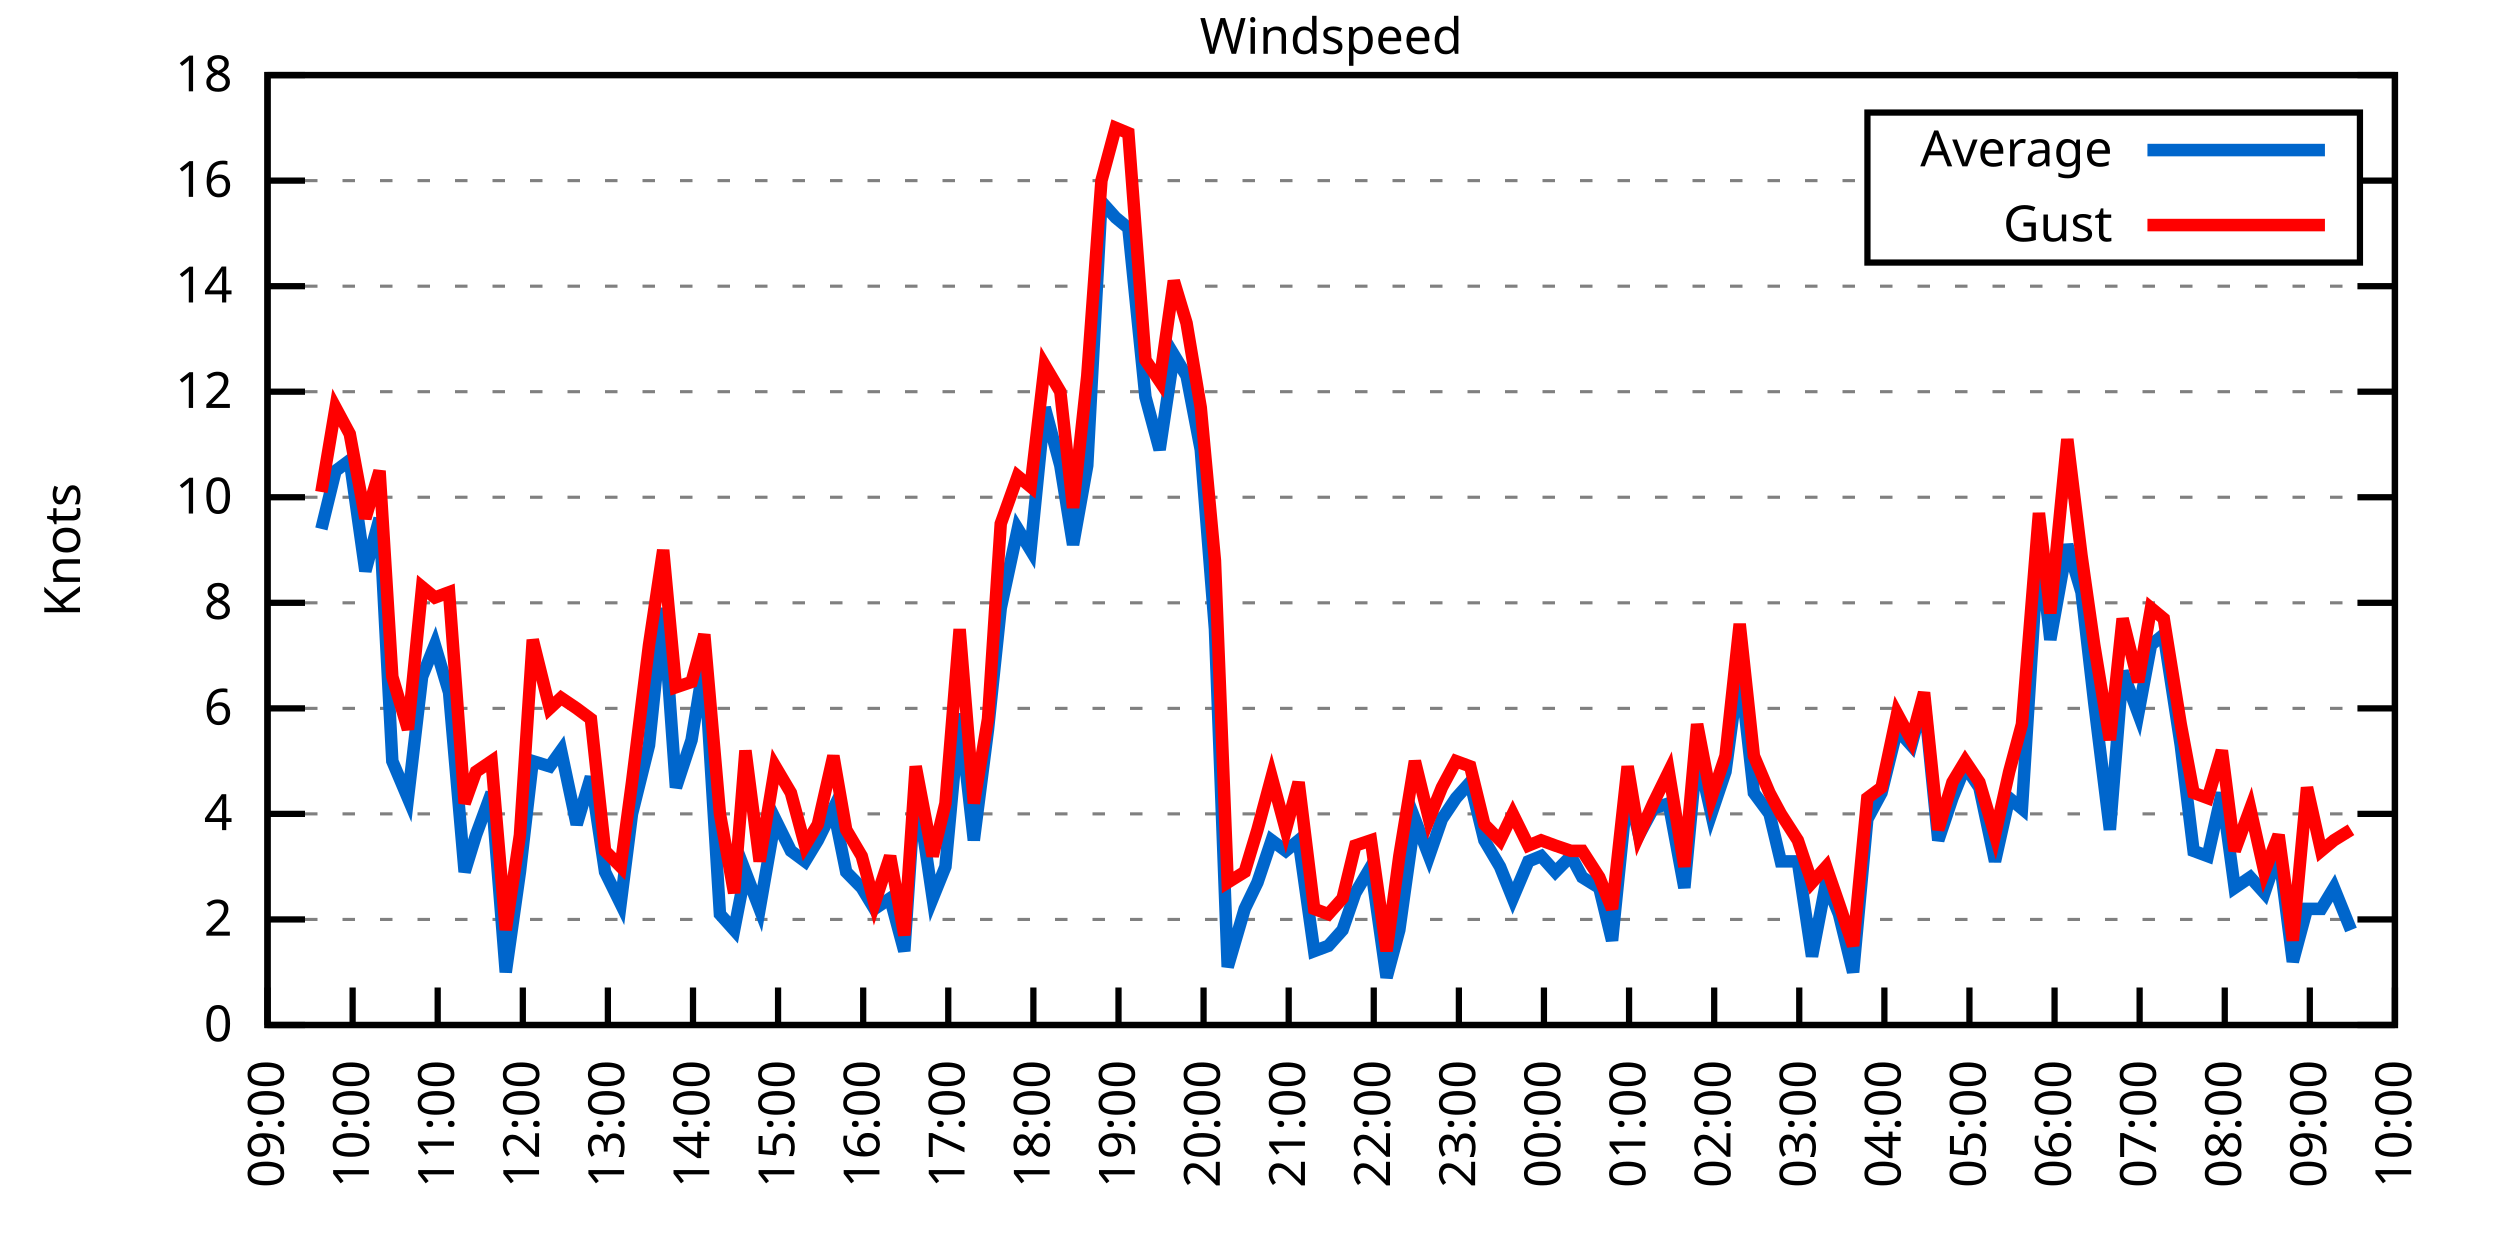
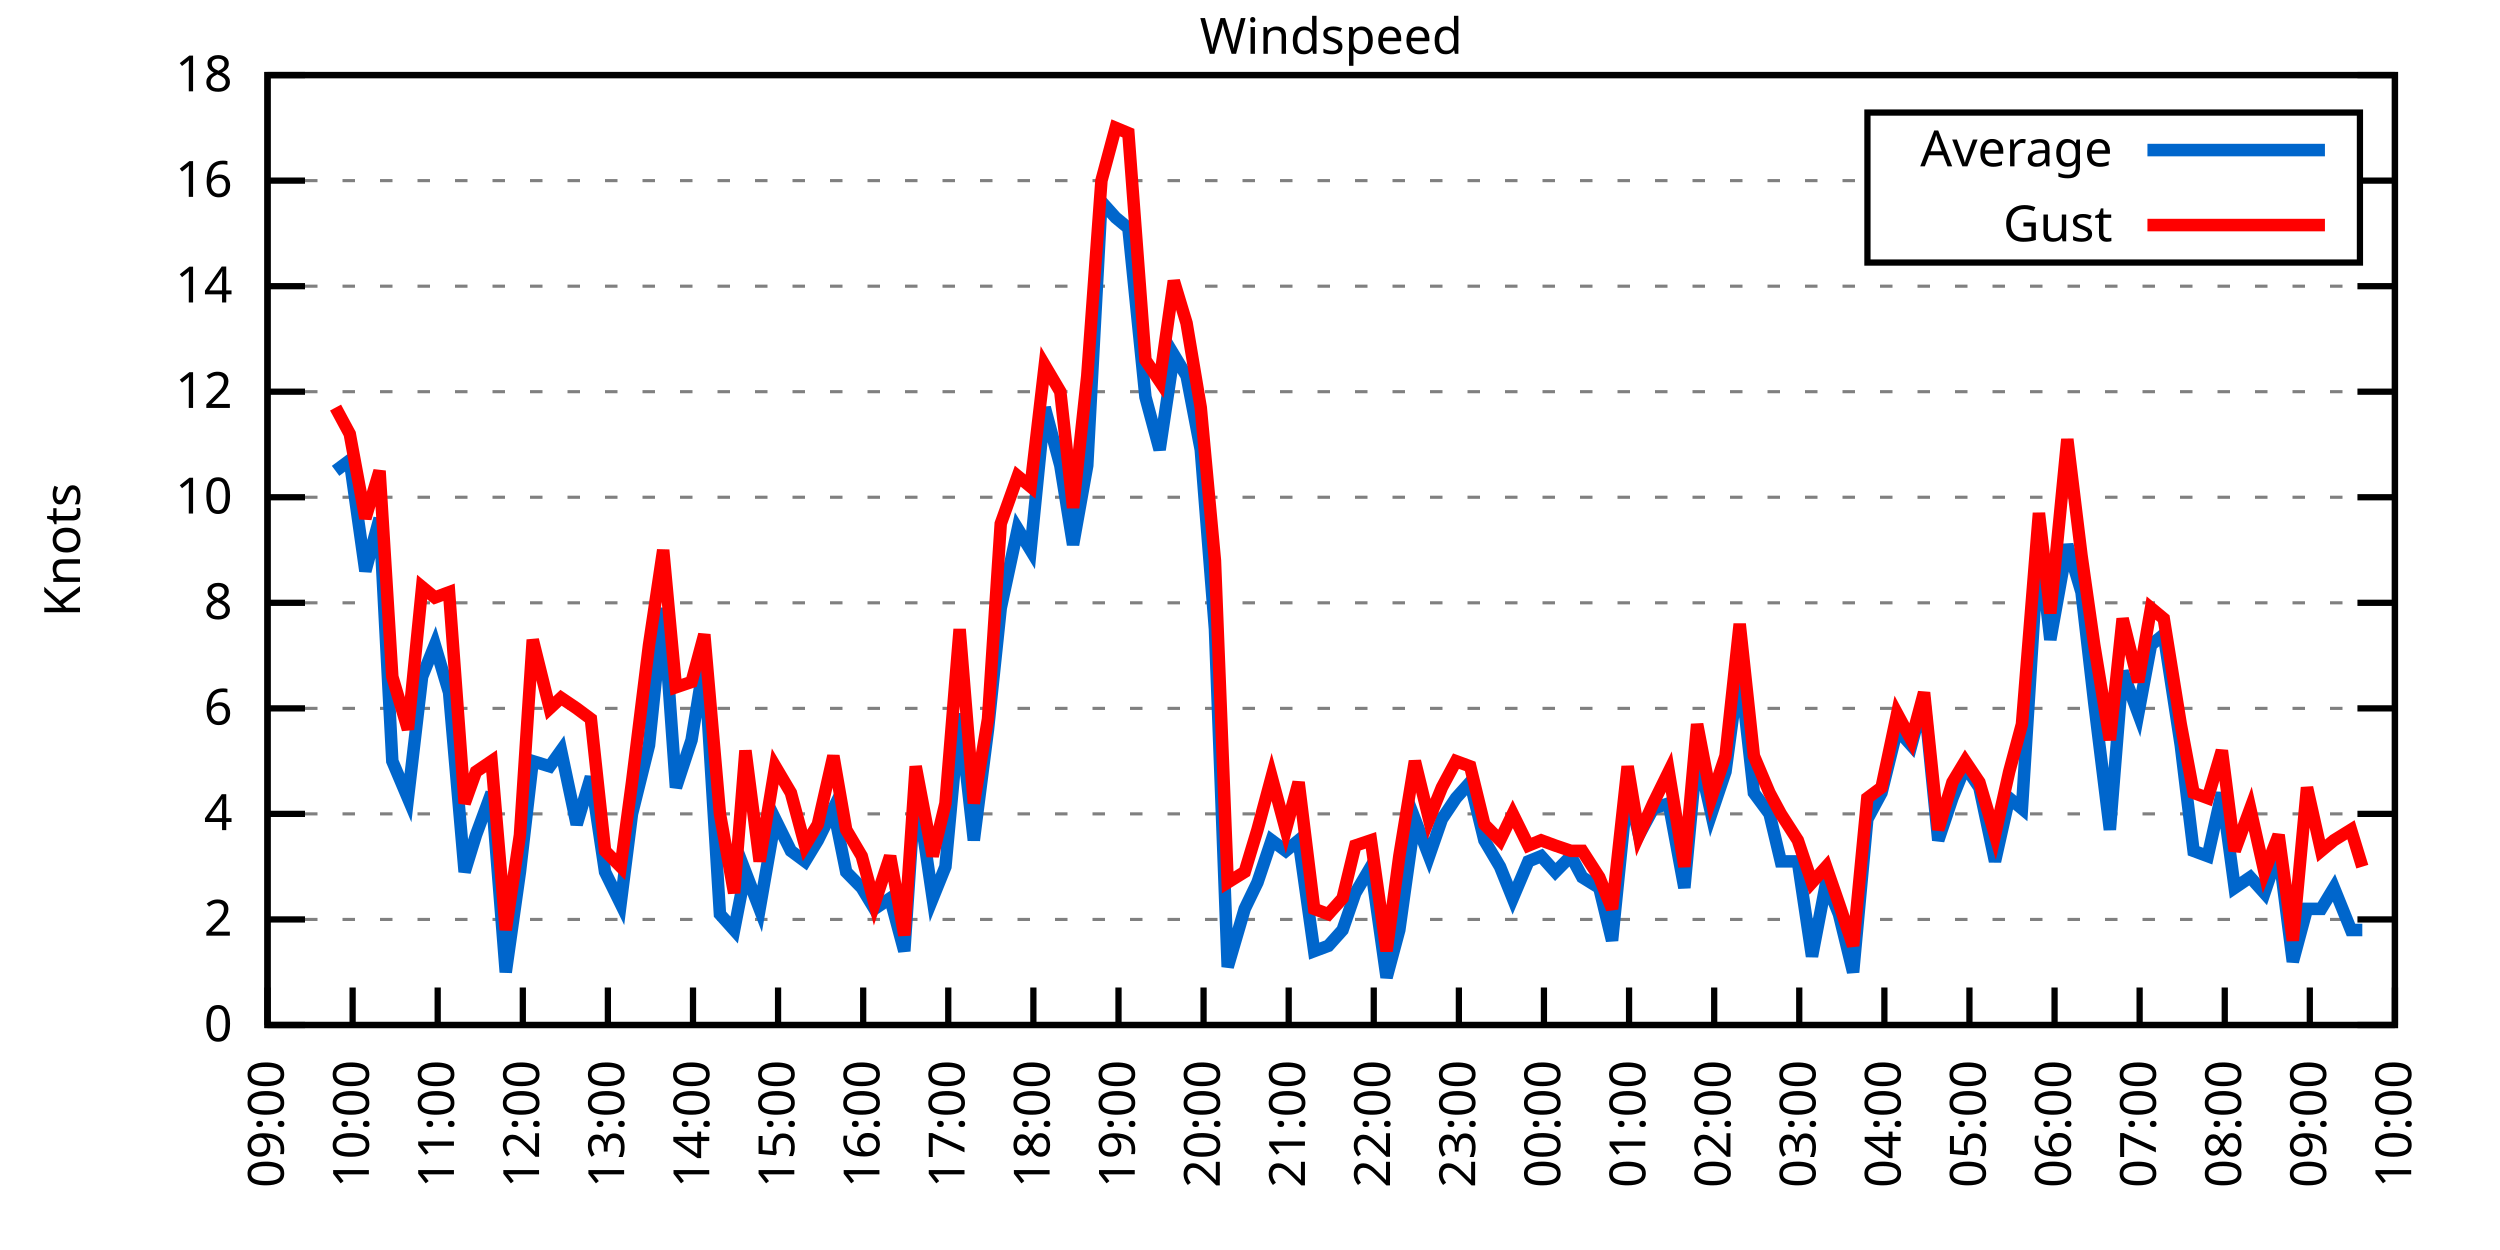
<svg xmlns="http://www.w3.org/2000/svg" xmlns:xlink="http://www.w3.org/1999/xlink" width="400" height="200" viewBox="0 0 400 200">
  <g id="gnuplot_canvas">
    <rect x="0" y="0" width="400" height="200" fill="none" />
    <defs>
      <circle id="gpDot" r="0.5" stroke-width="0.5" stroke="currentColor" />
      <path id="gpPt0" stroke-width="0.333" stroke="currentColor" d="M-1,0 h2 M0,-1 v2" />
      <path id="gpPt1" stroke-width="0.333" stroke="currentColor" d="M-1,-1 L1,1 M1,-1 L-1,1" />
      <path id="gpPt2" stroke-width="0.333" stroke="currentColor" d="M-1,0 L1,0 M0,-1 L0,1 M-1,-1 L1,1 M-1,1 L1,-1" />
      <rect id="gpPt3" stroke-width="0.333" stroke="currentColor" x="-1" y="-1" width="2" height="2" />
      <rect id="gpPt4" stroke-width="0.333" stroke="currentColor" fill="currentColor" x="-1" y="-1" width="2" height="2" />
      <circle id="gpPt5" stroke-width="0.333" stroke="currentColor" cx="0" cy="0" r="1" />
      <use xlink:href="#gpPt5" id="gpPt6" fill="currentColor" stroke="none" />
      <path id="gpPt7" stroke-width="0.333" stroke="currentColor" d="M0,-1.33 L-1.33,0.67 L1.33,0.67 z" />
      <use xlink:href="#gpPt7" id="gpPt8" fill="currentColor" stroke="none" />
      <use xlink:href="#gpPt7" id="gpPt9" stroke="currentColor" transform="rotate(180)" />
      <use xlink:href="#gpPt9" id="gpPt10" fill="currentColor" stroke="none" />
      <use xlink:href="#gpPt3" id="gpPt11" stroke="currentColor" transform="rotate(45)" />
      <use xlink:href="#gpPt11" id="gpPt12" fill="currentColor" stroke="none" />
      <path id="gpPt13" stroke-width="0.333" stroke="currentColor" d="M0,1.330 L1.265,0.411 L0.782,-1.067 L-0.782,-1.076 L-1.265,0.411 z" />
      <use xlink:href="#gpPt13" id="gpPt14" fill="currentColor" stroke="none" />
      <filter id="textbox" filterUnits="objectBoundingBox" x="0" y="0" height="1" width="1">
        <feFlood flood-color="white" flood-opacity="1" result="bgnd" />
        <feComposite in="SourceGraphic" in2="bgnd" operator="atop" />
      </filter>
      <filter id="greybox" filterUnits="objectBoundingBox" x="0" y="0" height="1" width="1">
        <feFlood flood-color="lightgrey" flood-opacity="1" result="grey" />
        <feComposite in="SourceGraphic" in2="grey" operator="atop" />
      </filter>
    </defs>
    <g fill="none" color="white" stroke="currentColor" stroke-width="1.00" stroke-linecap="butt" stroke-linejoin="miter">
</g>
    <g fill="none" color="black" stroke="currentColor" stroke-width="1.00" stroke-linecap="butt" stroke-linejoin="miter">
      <g stroke="none" shape-rendering="crispEdges">
        <polygon fill="rgb(255, 255, 255)" points="42.80,164.00 383.18,164.00 383.18,12.02 42.80,12.02 " />
      </g>
    </g>
    <g fill="none" color="black" stroke="currentColor" stroke-width="1.00" stroke-linecap="butt" stroke-linejoin="miter">
</g>
    <g fill="none" color="black" stroke="black" stroke-width="0.50" stroke-linecap="butt" stroke-linejoin="miter">
</g>
    <g fill="none" color="gray" stroke="currentColor" stroke-width="0.50" stroke-linecap="butt" stroke-linejoin="miter">
      <path stroke="gray" stroke-dasharray="2,4" class="gridline" d="M42.80,164.00 L383.19,164.00  " />
    </g>
    <g fill="none" color="gray" stroke="gray" stroke-width="1.00" stroke-linecap="butt" stroke-linejoin="miter">
</g>
    <g fill="none" color="black" stroke="currentColor" stroke-width="1.00" stroke-linecap="butt" stroke-linejoin="miter">
      <path stroke="black" d="M42.80,164.00 L48.80,164.00 M383.19,164.00 L377.19,164.00  " />
      <g transform="translate(37.20,166.60)" stroke="none" fill="black" font-family="Sans" font-size="8.00" text-anchor="end">
        <text>
          <tspan font-family="Sans"> 0</tspan>
        </text>
      </g>
    </g>
    <g fill="none" color="black" stroke="currentColor" stroke-width="1.00" stroke-linecap="butt" stroke-linejoin="miter">
</g>
    <g fill="none" color="black" stroke="black" stroke-width="0.50" stroke-linecap="butt" stroke-linejoin="miter">
</g>
    <g fill="none" color="gray" stroke="currentColor" stroke-width="0.50" stroke-linecap="butt" stroke-linejoin="miter">
      <path stroke="gray" stroke-dasharray="2,4" class="gridline" d="M42.80,147.11 L383.19,147.11  " />
    </g>
    <g fill="none" color="gray" stroke="gray" stroke-width="1.00" stroke-linecap="butt" stroke-linejoin="miter">
</g>
    <g fill="none" color="black" stroke="currentColor" stroke-width="1.00" stroke-linecap="butt" stroke-linejoin="miter">
      <path stroke="black" d="M42.80,147.11 L48.80,147.11 M383.19,147.11 L377.19,147.11  " />
      <g transform="translate(37.20,149.71)" stroke="none" fill="black" font-family="Sans" font-size="8.00" text-anchor="end">
        <text>
          <tspan font-family="Sans"> 2</tspan>
        </text>
      </g>
    </g>
    <g fill="none" color="black" stroke="currentColor" stroke-width="1.00" stroke-linecap="butt" stroke-linejoin="miter">
</g>
    <g fill="none" color="black" stroke="black" stroke-width="0.50" stroke-linecap="butt" stroke-linejoin="miter">
</g>
    <g fill="none" color="gray" stroke="currentColor" stroke-width="0.50" stroke-linecap="butt" stroke-linejoin="miter">
      <path stroke="gray" stroke-dasharray="2,4" class="gridline" d="M42.80,130.22 L383.19,130.22  " />
    </g>
    <g fill="none" color="gray" stroke="gray" stroke-width="1.00" stroke-linecap="butt" stroke-linejoin="miter">
</g>
    <g fill="none" color="black" stroke="currentColor" stroke-width="1.00" stroke-linecap="butt" stroke-linejoin="miter">
      <path stroke="black" d="M42.80,130.22 L48.80,130.22 M383.19,130.22 L377.19,130.22  " />
      <g transform="translate(37.20,132.82)" stroke="none" fill="black" font-family="Sans" font-size="8.00" text-anchor="end">
        <text>
          <tspan font-family="Sans"> 4</tspan>
        </text>
      </g>
    </g>
    <g fill="none" color="black" stroke="currentColor" stroke-width="1.00" stroke-linecap="butt" stroke-linejoin="miter">
</g>
    <g fill="none" color="black" stroke="black" stroke-width="0.50" stroke-linecap="butt" stroke-linejoin="miter">
</g>
    <g fill="none" color="gray" stroke="currentColor" stroke-width="0.50" stroke-linecap="butt" stroke-linejoin="miter">
      <path stroke="gray" stroke-dasharray="2,4" class="gridline" d="M42.80,113.34 L383.19,113.34  " />
    </g>
    <g fill="none" color="gray" stroke="gray" stroke-width="1.00" stroke-linecap="butt" stroke-linejoin="miter">
</g>
    <g fill="none" color="black" stroke="currentColor" stroke-width="1.00" stroke-linecap="butt" stroke-linejoin="miter">
      <path stroke="black" d="M42.80,113.34 L48.80,113.34 M383.19,113.34 L377.19,113.34  " />
      <g transform="translate(37.20,115.94)" stroke="none" fill="black" font-family="Sans" font-size="8.00" text-anchor="end">
        <text>
          <tspan font-family="Sans"> 6</tspan>
        </text>
      </g>
    </g>
    <g fill="none" color="black" stroke="currentColor" stroke-width="1.00" stroke-linecap="butt" stroke-linejoin="miter">
</g>
    <g fill="none" color="black" stroke="black" stroke-width="0.50" stroke-linecap="butt" stroke-linejoin="miter">
</g>
    <g fill="none" color="gray" stroke="currentColor" stroke-width="0.50" stroke-linecap="butt" stroke-linejoin="miter">
      <path stroke="gray" stroke-dasharray="2,4" class="gridline" d="M42.80,96.45 L383.19,96.45  " />
    </g>
    <g fill="none" color="gray" stroke="gray" stroke-width="1.00" stroke-linecap="butt" stroke-linejoin="miter">
</g>
    <g fill="none" color="black" stroke="currentColor" stroke-width="1.00" stroke-linecap="butt" stroke-linejoin="miter">
      <path stroke="black" d="M42.80,96.45 L48.80,96.45 M383.19,96.45 L377.19,96.45  " />
      <g transform="translate(37.20,99.05)" stroke="none" fill="black" font-family="Sans" font-size="8.00" text-anchor="end">
        <text>
          <tspan font-family="Sans"> 8</tspan>
        </text>
      </g>
    </g>
    <g fill="none" color="black" stroke="currentColor" stroke-width="1.00" stroke-linecap="butt" stroke-linejoin="miter">
</g>
    <g fill="none" color="black" stroke="black" stroke-width="0.50" stroke-linecap="butt" stroke-linejoin="miter">
</g>
    <g fill="none" color="gray" stroke="currentColor" stroke-width="0.50" stroke-linecap="butt" stroke-linejoin="miter">
      <path stroke="gray" stroke-dasharray="2,4" class="gridline" d="M42.80,79.56 L383.19,79.56  " />
    </g>
    <g fill="none" color="gray" stroke="gray" stroke-width="1.00" stroke-linecap="butt" stroke-linejoin="miter">
</g>
    <g fill="none" color="black" stroke="currentColor" stroke-width="1.00" stroke-linecap="butt" stroke-linejoin="miter">
      <path stroke="black" d="M42.80,79.56 L48.80,79.56 M383.19,79.56 L377.19,79.56  " />
      <g transform="translate(37.20,82.16)" stroke="none" fill="black" font-family="Sans" font-size="8.00" text-anchor="end">
        <text>
          <tspan font-family="Sans"> 10</tspan>
        </text>
      </g>
    </g>
    <g fill="none" color="black" stroke="currentColor" stroke-width="1.00" stroke-linecap="butt" stroke-linejoin="miter">
</g>
    <g fill="none" color="black" stroke="black" stroke-width="0.50" stroke-linecap="butt" stroke-linejoin="miter">
</g>
    <g fill="none" color="gray" stroke="currentColor" stroke-width="0.50" stroke-linecap="butt" stroke-linejoin="miter">
      <path stroke="gray" stroke-dasharray="2,4" class="gridline" d="M42.80,62.67 L383.19,62.67  " />
    </g>
    <g fill="none" color="gray" stroke="gray" stroke-width="1.00" stroke-linecap="butt" stroke-linejoin="miter">
</g>
    <g fill="none" color="black" stroke="currentColor" stroke-width="1.00" stroke-linecap="butt" stroke-linejoin="miter">
      <path stroke="black" d="M42.80,62.67 L48.80,62.67 M383.19,62.67 L377.19,62.67  " />
      <g transform="translate(37.20,65.27)" stroke="none" fill="black" font-family="Sans" font-size="8.00" text-anchor="end">
        <text>
          <tspan font-family="Sans"> 12</tspan>
        </text>
      </g>
    </g>
    <g fill="none" color="black" stroke="currentColor" stroke-width="1.00" stroke-linecap="butt" stroke-linejoin="miter">
</g>
    <g fill="none" color="black" stroke="black" stroke-width="0.50" stroke-linecap="butt" stroke-linejoin="miter">
</g>
    <g fill="none" color="gray" stroke="currentColor" stroke-width="0.50" stroke-linecap="butt" stroke-linejoin="miter">
      <path stroke="gray" stroke-dasharray="2,4" class="gridline" d="M42.80,45.79 L383.19,45.79  " />
    </g>
    <g fill="none" color="gray" stroke="gray" stroke-width="1.00" stroke-linecap="butt" stroke-linejoin="miter">
</g>
    <g fill="none" color="black" stroke="currentColor" stroke-width="1.00" stroke-linecap="butt" stroke-linejoin="miter">
      <path stroke="black" d="M42.80,45.79 L48.80,45.79 M383.19,45.79 L377.19,45.79  " />
      <g transform="translate(37.20,48.39)" stroke="none" fill="black" font-family="Sans" font-size="8.00" text-anchor="end">
        <text>
          <tspan font-family="Sans"> 14</tspan>
        </text>
      </g>
    </g>
    <g fill="none" color="black" stroke="currentColor" stroke-width="1.00" stroke-linecap="butt" stroke-linejoin="miter">
</g>
    <g fill="none" color="black" stroke="black" stroke-width="0.50" stroke-linecap="butt" stroke-linejoin="miter">
</g>
    <g fill="none" color="gray" stroke="currentColor" stroke-width="0.50" stroke-linecap="butt" stroke-linejoin="miter">
      <path stroke="gray" stroke-dasharray="2,4" class="gridline" d="M42.80,28.90 L298.79,28.90 M377.59,28.90 L383.19,28.90  " />
    </g>
    <g fill="none" color="gray" stroke="gray" stroke-width="1.00" stroke-linecap="butt" stroke-linejoin="miter">
</g>
    <g fill="none" color="black" stroke="currentColor" stroke-width="1.00" stroke-linecap="butt" stroke-linejoin="miter">
      <path stroke="black" d="M42.80,28.90 L48.80,28.90 M383.19,28.90 L377.19,28.90  " />
      <g transform="translate(37.20,31.50)" stroke="none" fill="black" font-family="Sans" font-size="8.00" text-anchor="end">
        <text>
          <tspan font-family="Sans"> 16</tspan>
        </text>
      </g>
    </g>
    <g fill="none" color="black" stroke="currentColor" stroke-width="1.00" stroke-linecap="butt" stroke-linejoin="miter">
</g>
    <g fill="none" color="black" stroke="black" stroke-width="0.50" stroke-linecap="butt" stroke-linejoin="miter">
</g>
    <g fill="none" color="gray" stroke="currentColor" stroke-width="0.50" stroke-linecap="butt" stroke-linejoin="miter">
      <path stroke="gray" stroke-dasharray="2,4" class="gridline" d="M42.80,12.01 L383.19,12.01  " />
    </g>
    <g fill="none" color="gray" stroke="gray" stroke-width="1.00" stroke-linecap="butt" stroke-linejoin="miter">
</g>
    <g fill="none" color="black" stroke="currentColor" stroke-width="1.00" stroke-linecap="butt" stroke-linejoin="miter">
      <path stroke="black" d="M42.80,12.01 L48.80,12.01 M383.19,12.01 L377.19,12.01  " />
      <g transform="translate(37.20,14.61)" stroke="none" fill="black" font-family="Sans" font-size="8.00" text-anchor="end">
        <text>
          <tspan font-family="Sans"> 18</tspan>
        </text>
      </g>
    </g>
    <g fill="none" color="black" stroke="currentColor" stroke-width="1.00" stroke-linecap="butt" stroke-linejoin="miter">
      <path stroke="black" d="M42.80,164.00 L42.80,158.00  " />
      <g transform="translate(45.40,169.60) rotate(270.00)" stroke="none" fill="black" font-family="Sans" font-size="8.00" text-anchor="end">
        <text>
          <tspan font-family="Sans">09:00</tspan>
        </text>
      </g>
    </g>
    <g fill="none" color="black" stroke="currentColor" stroke-width="1.00" stroke-linecap="butt" stroke-linejoin="miter">
      <path stroke="black" d="M56.42,164.00 L56.42,158.00  " />
      <g transform="translate(59.02,169.60) rotate(270.00)" stroke="none" fill="black" font-family="Sans" font-size="8.00" text-anchor="end">
        <text>
          <tspan font-family="Sans">10:00</tspan>
        </text>
      </g>
    </g>
    <g fill="none" color="black" stroke="currentColor" stroke-width="1.00" stroke-linecap="butt" stroke-linejoin="miter">
      <path stroke="black" d="M70.03,164.00 L70.03,158.00  " />
      <g transform="translate(72.63,169.60) rotate(270.00)" stroke="none" fill="black" font-family="Sans" font-size="8.00" text-anchor="end">
        <text>
          <tspan font-family="Sans">11:00</tspan>
        </text>
      </g>
    </g>
    <g fill="none" color="black" stroke="currentColor" stroke-width="1.00" stroke-linecap="butt" stroke-linejoin="miter">
      <path stroke="black" d="M83.65,164.00 L83.65,158.00  " />
      <g transform="translate(86.25,169.60) rotate(270.00)" stroke="none" fill="black" font-family="Sans" font-size="8.00" text-anchor="end">
        <text>
          <tspan font-family="Sans">12:00</tspan>
        </text>
      </g>
    </g>
    <g fill="none" color="black" stroke="currentColor" stroke-width="1.00" stroke-linecap="butt" stroke-linejoin="miter">
      <path stroke="black" d="M97.26,164.00 L97.26,158.00  " />
      <g transform="translate(99.86,169.60) rotate(270.00)" stroke="none" fill="black" font-family="Sans" font-size="8.00" text-anchor="end">
        <text>
          <tspan font-family="Sans">13:00</tspan>
        </text>
      </g>
    </g>
    <g fill="none" color="black" stroke="currentColor" stroke-width="1.00" stroke-linecap="butt" stroke-linejoin="miter">
      <path stroke="black" d="M110.88,164.00 L110.88,158.00  " />
      <g transform="translate(113.48,169.60) rotate(270.00)" stroke="none" fill="black" font-family="Sans" font-size="8.00" text-anchor="end">
        <text>
          <tspan font-family="Sans">14:00</tspan>
        </text>
      </g>
    </g>
    <g fill="none" color="black" stroke="currentColor" stroke-width="1.00" stroke-linecap="butt" stroke-linejoin="miter">
      <path stroke="black" d="M124.49,164.00 L124.49,158.00  " />
      <g transform="translate(127.09,169.60) rotate(270.00)" stroke="none" fill="black" font-family="Sans" font-size="8.00" text-anchor="end">
        <text>
          <tspan font-family="Sans">15:00</tspan>
        </text>
      </g>
    </g>
    <g fill="none" color="black" stroke="currentColor" stroke-width="1.00" stroke-linecap="butt" stroke-linejoin="miter">
      <path stroke="black" d="M138.11,164.00 L138.11,158.00  " />
      <g transform="translate(140.71,169.60) rotate(270.00)" stroke="none" fill="black" font-family="Sans" font-size="8.00" text-anchor="end">
        <text>
          <tspan font-family="Sans">16:00</tspan>
        </text>
      </g>
    </g>
    <g fill="none" color="black" stroke="currentColor" stroke-width="1.00" stroke-linecap="butt" stroke-linejoin="miter">
      <path stroke="black" d="M151.72,164.00 L151.72,158.00  " />
      <g transform="translate(154.32,169.60) rotate(270.00)" stroke="none" fill="black" font-family="Sans" font-size="8.00" text-anchor="end">
        <text>
          <tspan font-family="Sans">17:00</tspan>
        </text>
      </g>
    </g>
    <g fill="none" color="black" stroke="currentColor" stroke-width="1.00" stroke-linecap="butt" stroke-linejoin="miter">
      <path stroke="black" d="M165.34,164.00 L165.34,158.00  " />
      <g transform="translate(167.94,169.60) rotate(270.00)" stroke="none" fill="black" font-family="Sans" font-size="8.00" text-anchor="end">
        <text>
          <tspan font-family="Sans">18:00</tspan>
        </text>
      </g>
    </g>
    <g fill="none" color="black" stroke="currentColor" stroke-width="1.00" stroke-linecap="butt" stroke-linejoin="miter">
      <path stroke="black" d="M178.96,164.00 L178.96,158.00  " />
      <g transform="translate(181.56,169.60) rotate(270.00)" stroke="none" fill="black" font-family="Sans" font-size="8.00" text-anchor="end">
        <text>
          <tspan font-family="Sans">19:00</tspan>
        </text>
      </g>
    </g>
    <g fill="none" color="black" stroke="currentColor" stroke-width="1.00" stroke-linecap="butt" stroke-linejoin="miter">
      <path stroke="black" d="M192.57,164.00 L192.57,158.00  " />
      <g transform="translate(195.17,169.60) rotate(270.00)" stroke="none" fill="black" font-family="Sans" font-size="8.00" text-anchor="end">
        <text>
          <tspan font-family="Sans">20:00</tspan>
        </text>
      </g>
    </g>
    <g fill="none" color="black" stroke="currentColor" stroke-width="1.00" stroke-linecap="butt" stroke-linejoin="miter">
      <path stroke="black" d="M206.19,164.00 L206.19,158.00  " />
      <g transform="translate(208.79,169.60) rotate(270.00)" stroke="none" fill="black" font-family="Sans" font-size="8.00" text-anchor="end">
        <text>
          <tspan font-family="Sans">21:00</tspan>
        </text>
      </g>
    </g>
    <g fill="none" color="black" stroke="currentColor" stroke-width="1.00" stroke-linecap="butt" stroke-linejoin="miter">
      <path stroke="black" d="M219.80,164.00 L219.80,158.00  " />
      <g transform="translate(222.40,169.60) rotate(270.00)" stroke="none" fill="black" font-family="Sans" font-size="8.00" text-anchor="end">
        <text>
          <tspan font-family="Sans">22:00</tspan>
        </text>
      </g>
    </g>
    <g fill="none" color="black" stroke="currentColor" stroke-width="1.00" stroke-linecap="butt" stroke-linejoin="miter">
      <path stroke="black" d="M233.42,164.00 L233.42,158.00  " />
      <g transform="translate(236.02,169.60) rotate(270.00)" stroke="none" fill="black" font-family="Sans" font-size="8.00" text-anchor="end">
        <text>
          <tspan font-family="Sans">23:00</tspan>
        </text>
      </g>
    </g>
    <g fill="none" color="black" stroke="currentColor" stroke-width="1.00" stroke-linecap="butt" stroke-linejoin="miter">
      <path stroke="black" d="M247.03,164.00 L247.03,158.00  " />
      <g transform="translate(249.63,169.60) rotate(270.00)" stroke="none" fill="black" font-family="Sans" font-size="8.00" text-anchor="end">
        <text>
          <tspan font-family="Sans">00:00</tspan>
        </text>
      </g>
    </g>
    <g fill="none" color="black" stroke="currentColor" stroke-width="1.00" stroke-linecap="butt" stroke-linejoin="miter">
      <path stroke="black" d="M260.65,164.00 L260.65,158.00  " />
      <g transform="translate(263.25,169.60) rotate(270.00)" stroke="none" fill="black" font-family="Sans" font-size="8.00" text-anchor="end">
        <text>
          <tspan font-family="Sans">01:00</tspan>
        </text>
      </g>
    </g>
    <g fill="none" color="black" stroke="currentColor" stroke-width="1.00" stroke-linecap="butt" stroke-linejoin="miter">
      <path stroke="black" d="M274.27,164.00 L274.27,158.00  " />
      <g transform="translate(276.87,169.60) rotate(270.00)" stroke="none" fill="black" font-family="Sans" font-size="8.00" text-anchor="end">
        <text>
          <tspan font-family="Sans">02:00</tspan>
        </text>
      </g>
    </g>
    <g fill="none" color="black" stroke="currentColor" stroke-width="1.00" stroke-linecap="butt" stroke-linejoin="miter">
      <path stroke="black" d="M287.88,164.00 L287.88,158.00  " />
      <g transform="translate(290.48,169.60) rotate(270.00)" stroke="none" fill="black" font-family="Sans" font-size="8.00" text-anchor="end">
        <text>
          <tspan font-family="Sans">03:00</tspan>
        </text>
      </g>
    </g>
    <g fill="none" color="black" stroke="currentColor" stroke-width="1.00" stroke-linecap="butt" stroke-linejoin="miter">
      <path stroke="black" d="M301.50,164.00 L301.50,158.00  " />
      <g transform="translate(304.10,169.60) rotate(270.00)" stroke="none" fill="black" font-family="Sans" font-size="8.00" text-anchor="end">
        <text>
          <tspan font-family="Sans">04:00</tspan>
        </text>
      </g>
    </g>
    <g fill="none" color="black" stroke="currentColor" stroke-width="1.00" stroke-linecap="butt" stroke-linejoin="miter">
      <path stroke="black" d="M315.11,164.00 L315.11,158.00  " />
      <g transform="translate(317.71,169.60) rotate(270.00)" stroke="none" fill="black" font-family="Sans" font-size="8.00" text-anchor="end">
        <text>
          <tspan font-family="Sans">05:00</tspan>
        </text>
      </g>
    </g>
    <g fill="none" color="black" stroke="currentColor" stroke-width="1.00" stroke-linecap="butt" stroke-linejoin="miter">
      <path stroke="black" d="M328.73,164.00 L328.73,158.00  " />
      <g transform="translate(331.33,169.60) rotate(270.00)" stroke="none" fill="black" font-family="Sans" font-size="8.00" text-anchor="end">
        <text>
          <tspan font-family="Sans">06:00</tspan>
        </text>
      </g>
    </g>
    <g fill="none" color="black" stroke="currentColor" stroke-width="1.00" stroke-linecap="butt" stroke-linejoin="miter">
      <path stroke="black" d="M342.34,164.00 L342.34,158.00  " />
      <g transform="translate(344.94,169.60) rotate(270.00)" stroke="none" fill="black" font-family="Sans" font-size="8.00" text-anchor="end">
        <text>
          <tspan font-family="Sans">07:00</tspan>
        </text>
      </g>
    </g>
    <g fill="none" color="black" stroke="currentColor" stroke-width="1.00" stroke-linecap="butt" stroke-linejoin="miter">
      <path stroke="black" d="M355.96,164.00 L355.96,158.00  " />
      <g transform="translate(358.56,169.60) rotate(270.00)" stroke="none" fill="black" font-family="Sans" font-size="8.00" text-anchor="end">
        <text>
          <tspan font-family="Sans">08:00</tspan>
        </text>
      </g>
    </g>
    <g fill="none" color="black" stroke="currentColor" stroke-width="1.00" stroke-linecap="butt" stroke-linejoin="miter">
      <path stroke="black" d="M369.57,164.00 L369.57,158.00  " />
      <g transform="translate(372.17,169.60) rotate(270.00)" stroke="none" fill="black" font-family="Sans" font-size="8.00" text-anchor="end">
        <text>
          <tspan font-family="Sans">09:00</tspan>
        </text>
      </g>
    </g>
    <g fill="none" color="black" stroke="currentColor" stroke-width="1.00" stroke-linecap="butt" stroke-linejoin="miter">
      <path stroke="black" d="M383.19,164.00 L383.19,158.00  " />
      <g transform="translate(385.79,169.60) rotate(270.00)" stroke="none" fill="black" font-family="Sans" font-size="8.00" text-anchor="end">
        <text>
          <tspan font-family="Sans">10:00</tspan>
        </text>
      </g>
    </g>
    <g fill="none" color="black" stroke="currentColor" stroke-width="1.00" stroke-linecap="butt" stroke-linejoin="miter">
</g>
    <g fill="none" color="black" stroke="currentColor" stroke-width="1.00" stroke-linecap="butt" stroke-linejoin="miter">
      <path stroke="black" d="M42.80,12.01 L42.80,164.00 L383.19,164.00 L383.19,12.01 L42.80,12.01 Z  " />
    </g>
    <g fill="none" color="black" stroke="currentColor" stroke-width="1.00" stroke-linecap="butt" stroke-linejoin="miter">
</g>
    <g fill="none" color="black" stroke="currentColor" stroke-width="1.00" stroke-linecap="butt" stroke-linejoin="miter">
      <path stroke="black" d="M298.79,42.01 L298.79,18.01 L377.59,18.01 L377.59,42.01 L298.79,42.01 Z  " />
    </g>
    <g id="Windspeed_plot_1">
      <g fill="none" color="white" stroke="black" stroke-width="2.00" stroke-linecap="butt" stroke-linejoin="miter">
</g>
      <g fill="none" color="black" stroke="currentColor" stroke-width="2.00" stroke-linecap="butt" stroke-linejoin="miter">
        <g transform="translate(337.99,26.61)" stroke="none" fill="black" font-family="Sans" font-size="8.00" text-anchor="end">
          <text>
            <tspan font-family="Sans">Average</tspan>
          </text>
        </g>
      </g>
      <g fill="none" color="black" stroke="currentColor" stroke-width="2.00" stroke-linecap="butt" stroke-linejoin="miter">
-         <path stroke="rgb(  0, 102, 204)" d="M343.59,24.01 L371.99,24.01 M51.42,84.63 L53.69,75.34 L55.96,73.65 L58.46,91.38 L60.73,82.94 L62.77,121.78   L65.27,127.69 L67.54,108.27 L69.58,103.20 L71.85,110.80 L74.34,139.51 L76.16,133.60 L78.65,126.85 L80.92,155.56   L83.19,139.51 L85.24,121.78 L87.96,122.62 L89.77,120.09 L92.27,131.91 L94.54,124.31 L96.81,139.51 L99.30,144.58   L101.12,130.22 L103.84,119.25 L106.11,97.29 L108.15,126.00 L110.65,118.40 L112.69,105.74 L115.19,146.27 L117.46,148.80   L119.27,139.51 L121.54,145.42 L124.04,131.07 L126.54,136.14 L128.81,137.82 L130.85,134.45 L133.34,129.38 L135.39,139.51   L137.88,142.05 L139.92,145.42 L142.42,143.73 L144.69,152.18 L146.51,125.16 L149.23,143.73 L151.27,138.67 L153.54,114.18   L155.81,134.45 L158.08,116.71 L160.12,97.29 L162.84,84.63 L164.89,88.00 L167.16,65.21 L169.65,74.49 L171.69,87.16   L173.96,74.49 L176.23,32.28 L178.50,34.81 L180.54,36.50 L183.27,63.52 L185.54,71.96 L187.81,56.76 L189.85,60.14   L192.12,71.96 L194.39,100.67 L196.43,154.71 L199.15,145.42 L201.19,141.20 L203.46,134.45 L205.73,136.14 L207.78,134.45   L210.27,152.18 L212.54,151.33 L214.81,148.80 L216.85,142.89 L219.35,138.67 L221.85,156.40 L223.89,148.80 L226.38,131.07   L228.65,136.98 L230.70,131.07 L232.96,127.69 L235.23,125.16 L237.50,134.45 L240.00,138.67 L242.04,143.73 L244.54,137.82   L246.58,136.98 L248.85,139.51 L251.35,136.98 L253.16,140.36 L255.88,142.05 L257.93,150.49 L260.42,126.00 L262.24,133.60   L264.51,129.38 L267.00,128.54 L269.50,142.05 L271.54,120.09 L273.81,130.22 L276.08,123.47 L278.35,106.58 L280.62,126.85   L283.12,130.22 L284.93,137.82 L287.65,137.82 L289.92,153.02 L292.19,141.20 L294.23,146.27 L296.50,155.56 L298.77,131.07   L301.04,126.85 L303.54,116.71 L305.81,119.25 L307.85,111.65 L310.12,134.45 L312.39,127.69 L314.43,122.62 L316.70,126.00   L319.20,137.82 L321.47,127.69 L323.51,129.38 L326.23,86.32 L328.05,102.36 L330.77,87.16 L333.04,94.76 L335.08,112.49   L337.58,132.76 L339.62,107.43 L342.12,114.18 L344.16,103.20 L346.20,101.52 L348.92,119.25 L350.97,136.14 L353.24,136.98   L355.50,126.85 L357.55,142.05 L360.04,140.36 L362.31,142.89 L364.58,136.14 L366.85,153.87 L369.12,145.42 L371.39,145.42   L373.43,142.05 L376.16,148.80  " />
+         <path stroke="rgb(  0, 102, 204)" d="M343.59,24.01 L371.99,24.01 M53.69,75.34 L55.96,73.65 L58.46,91.38 L60.73,82.94 L62.77,121.78 L65.27,127.69   L67.54,108.27 L69.58,103.20 L71.85,110.80 L74.34,139.51 L76.16,133.60 L78.65,126.85 L80.92,155.56 L83.19,139.51   L85.24,121.78 L87.96,122.62 L89.77,120.09 L92.27,131.91 L94.54,124.31 L96.81,139.51 L99.30,144.58 L101.12,130.22   L103.84,119.25 L106.11,97.29 L108.15,126.00 L110.65,118.40 L112.69,105.74 L115.19,146.27 L117.46,148.80 L119.27,139.51   L121.54,145.42 L124.04,131.07 L126.54,136.14 L128.81,137.82 L130.85,134.45 L133.34,129.38 L135.39,139.51 L137.88,142.05   L139.92,145.42 L142.42,143.73 L144.69,152.18 L146.51,125.16 L149.23,143.73 L151.27,138.67 L153.54,114.18 L155.81,134.45   L158.08,116.71 L160.12,97.29 L162.84,84.63 L164.89,88.00 L167.16,65.21 L169.65,74.49 L171.69,87.16 L173.96,74.49   L176.23,32.28 L178.50,34.81 L180.54,36.50 L183.27,63.52 L185.54,71.96 L187.81,56.76 L189.85,60.14 L192.12,71.96   L194.39,100.67 L196.43,154.71 L199.15,145.42 L201.19,141.20 L203.46,134.45 L205.73,136.14 L207.78,134.45 L210.27,152.18   L212.54,151.33 L214.81,148.80 L216.85,142.89 L219.35,138.67 L221.85,156.40 L223.89,148.80 L226.38,131.07 L228.65,136.98   L230.70,131.07 L232.96,127.69 L235.23,125.16 L237.50,134.45 L240.00,138.67 L242.04,143.73 L244.54,137.82 L246.58,136.98   L248.85,139.51 L251.35,136.98 L253.16,140.36 L255.88,142.05 L257.93,150.49 L260.42,126.00 L262.24,133.60 L264.51,129.38   L267.00,128.54 L269.50,142.05 L271.54,120.09 L273.81,130.22 L276.08,123.47 L278.35,106.58 L280.62,126.85 L283.12,130.22   L284.93,137.82 L287.65,137.82 L289.92,153.02 L292.19,141.20 L294.23,146.27 L296.50,155.56 L298.77,131.07 L301.04,126.85   L303.54,116.71 L305.81,119.25 L307.85,111.65 L310.12,134.45 L312.39,127.69 L314.43,122.62 L316.70,126.00 L319.20,137.82   L321.47,127.69 L323.51,129.38 L326.23,86.32 L328.05,102.36 L330.77,87.16 L333.04,94.76 L335.08,112.49 L337.58,132.76   L339.62,107.43 L342.12,114.18 L344.16,103.20 L346.20,101.52 L348.92,119.25 L350.97,136.14 L353.24,136.98 L355.50,126.85   L357.55,142.05 L360.04,140.36 L362.31,142.89 L364.58,136.14 L366.85,153.87 L369.12,145.42 L371.39,145.42 L373.43,142.05   L376.16,148.80 L377.97,148.80  " />
      </g>
    </g>
    <g id="Windspeed_plot_2">
      <g fill="none" color="black" stroke="currentColor" stroke-width="2.00" stroke-linecap="butt" stroke-linejoin="miter">
        <g transform="translate(337.99,38.61)" stroke="none" fill="black" font-family="Sans" font-size="8.00" text-anchor="end">
          <text>
            <tspan font-family="Sans">Gust</tspan>
          </text>
        </g>
      </g>
      <g fill="none" color="black" stroke="currentColor" stroke-width="2.00" stroke-linecap="butt" stroke-linejoin="miter">
-         <path stroke="rgb(255,   0,   0)" d="M343.59,36.01 L371.99,36.01 M51.42,78.72 L53.69,65.21 L55.96,69.43 L58.46,82.94 L60.73,75.34 L62.77,108.27   L65.27,116.71 L67.54,93.92 L69.58,95.60 L71.85,94.76 L74.34,128.54 L76.16,123.47 L78.65,121.78 L80.92,148.80   L83.19,133.60 L85.24,102.36 L87.96,113.34 L89.77,111.65 L92.27,113.34 L94.54,115.03 L96.81,136.14 L99.30,138.67   L101.12,125.16 L103.84,103.20 L106.11,88.00 L108.15,109.96 L110.65,109.11 L112.69,101.52 L115.19,130.22 L117.46,142.89   L119.27,120.09 L121.54,137.82 L124.04,122.62 L126.54,126.85 L128.81,135.29 L130.85,131.91 L133.34,120.94 L135.39,132.76   L137.88,136.98 L139.92,144.58 L142.42,136.98 L144.69,149.65 L146.51,122.62 L149.23,136.98 L151.27,128.54 L153.54,100.67   L155.81,128.54 L158.08,115.03 L160.12,83.78 L162.84,76.18 L164.89,77.87 L167.16,58.45 L169.65,62.67 L171.69,81.25   L173.96,60.14 L176.23,28.90 L178.50,20.45 L180.54,21.30 L183.27,57.61 L185.54,60.98 L187.81,44.94 L189.85,51.70   L192.12,65.21 L194.39,89.69 L196.43,141.20 L199.15,139.51 L201.19,132.76 L203.46,124.31 L205.73,132.76 L207.78,125.16   L210.27,145.42 L212.54,146.27 L214.81,143.73 L216.85,135.29 L219.35,134.45 L221.85,152.18 L223.89,136.98 L226.38,121.78   L228.65,131.07 L230.70,126.00 L232.96,121.78 L235.23,122.62 L237.50,131.91 L240.00,134.45 L242.04,130.22 L244.54,135.29   L246.58,134.45 L248.85,135.29 L251.35,136.14 L253.16,136.14 L255.88,140.36 L257.93,145.42 L260.42,122.62 L262.24,133.60   L264.51,128.54 L267.00,123.47 L269.50,138.67 L271.54,115.87 L273.81,127.69 L276.08,120.94 L278.35,99.83 L280.62,120.94   L283.12,126.85 L284.93,130.22 L287.65,134.45 L289.92,141.20 L292.19,138.67 L294.23,144.58 L296.50,151.33 L298.77,127.69   L301.04,126.00 L303.54,114.18 L305.81,118.40 L307.85,110.80 L310.12,132.76 L312.39,125.16 L314.43,121.78 L316.70,125.16   L319.20,133.60 L321.47,123.47 L323.51,115.87 L326.23,82.09 L328.05,98.14 L330.77,70.27 L333.04,88.85 L335.08,103.20   L337.58,118.40 L339.62,98.98 L342.12,109.11 L344.16,97.29 L346.20,98.98 L348.92,115.87 L350.97,126.85 L353.24,127.69   L355.50,120.09 L357.55,136.14 L360.04,129.38 L362.31,139.51 L364.58,133.60 L366.85,150.49 L369.12,126.00 L371.39,136.14   L373.43,134.45 L376.16,132.76  " />
+         <path stroke="rgb(255,   0,   0)" d="M343.59,36.01 L371.99,36.01 M53.69,65.21 L55.96,69.43 L58.46,82.94 L60.73,75.34 L62.77,108.27 L65.27,116.71   L67.54,93.92 L69.58,95.60 L71.85,94.76 L74.34,128.54 L76.16,123.47 L78.65,121.78 L80.92,148.80 L83.19,133.60   L85.24,102.36 L87.96,113.34 L89.77,111.65 L92.27,113.34 L94.54,115.03 L96.81,136.14 L99.30,138.67 L101.12,125.16   L103.84,103.20 L106.11,88.00 L108.15,109.96 L110.65,109.11 L112.69,101.52 L115.19,130.22 L117.46,142.89 L119.27,120.09   L121.54,137.82 L124.04,122.62 L126.54,126.85 L128.81,135.29 L130.85,131.91 L133.34,120.94 L135.39,132.76 L137.88,136.98   L139.92,144.58 L142.42,136.98 L144.69,149.65 L146.51,122.62 L149.23,136.98 L151.27,128.54 L153.54,100.67 L155.81,128.54   L158.08,115.03 L160.12,83.78 L162.84,76.18 L164.89,77.87 L167.16,58.45 L169.65,62.67 L171.69,81.25 L173.96,60.14   L176.23,28.90 L178.50,20.45 L180.54,21.30 L183.27,57.61 L185.54,60.98 L187.81,44.94 L189.85,51.70 L192.12,65.21   L194.39,89.69 L196.43,141.20 L199.15,139.51 L201.19,132.76 L203.46,124.31 L205.73,132.76 L207.78,125.16 L210.27,145.42   L212.54,146.27 L214.81,143.73 L216.85,135.29 L219.35,134.45 L221.85,152.18 L223.89,136.98 L226.38,121.78 L228.65,131.07   L230.70,126.00 L232.96,121.78 L235.23,122.62 L237.50,131.91 L240.00,134.45 L242.04,130.22 L244.54,135.29 L246.58,134.45   L248.85,135.29 L251.35,136.14 L253.16,136.14 L255.88,140.36 L257.93,145.42 L260.42,122.62 L262.24,133.60 L264.51,128.54   L267.00,123.47 L269.50,138.67 L271.54,115.87 L273.81,127.69 L276.08,120.94 L278.35,99.83 L280.62,120.94 L283.12,126.85   L284.93,130.22 L287.65,134.45 L289.92,141.20 L292.19,138.67 L294.23,144.58 L296.50,151.33 L298.77,127.69 L301.04,126.00   L303.54,114.18 L305.81,118.40 L307.85,110.80 L310.12,132.76 L312.39,125.16 L314.43,121.78 L316.70,125.16 L319.20,133.60   L321.47,123.47 L323.51,115.87 L326.23,82.09 L328.05,98.14 L330.77,70.27 L333.04,88.85 L335.08,103.20 L337.58,118.40   L339.62,98.98 L342.12,109.11 L344.16,97.29 L346.20,98.98 L348.92,115.87 L350.97,126.85 L353.24,127.69 L355.50,120.09   L357.55,136.14 L360.04,129.38 L362.31,139.51 L364.58,133.60 L366.85,150.49 L369.12,126.00 L371.39,136.14 L373.43,134.45   L376.16,132.76 L377.97,138.67  " />
      </g>
    </g>
    <g fill="none" color="black" stroke="currentColor" stroke-width="2.00" stroke-linecap="butt" stroke-linejoin="miter">
</g>
    <g fill="none" color="black" stroke="black" stroke-width="1.00" stroke-linecap="butt" stroke-linejoin="miter">
</g>
    <g fill="none" color="black" stroke="currentColor" stroke-width="1.00" stroke-linecap="butt" stroke-linejoin="miter">
      <path stroke="black" d="M42.80,12.01 L42.80,164.00 L383.19,164.00 L383.19,12.01 L42.80,12.01 Z  " />
      <g transform="translate(12.80,88.01) rotate(270.00)" stroke="none" fill="black" font-family="Sans" font-size="8.00" text-anchor="middle">
        <text>
          <tspan font-family="Sans">Knots</tspan>
        </text>
      </g>
    </g>
    <g fill="none" color="black" stroke="currentColor" stroke-width="1.00" stroke-linecap="butt" stroke-linejoin="miter">
</g>
    <g fill="none" color="black" stroke="currentColor" stroke-width="1.00" stroke-linecap="butt" stroke-linejoin="miter">
      <g transform="translate(212.99,8.61)" stroke="none" fill="black" font-family="Sans" font-size="8.00" text-anchor="middle">
        <text>
          <tspan font-family="Sans">Windspeed</tspan>
        </text>
      </g>
    </g>
    <g fill="none" color="black" stroke="currentColor" stroke-width="1.00" stroke-linecap="butt" stroke-linejoin="miter">
</g>
  </g>
</svg>
